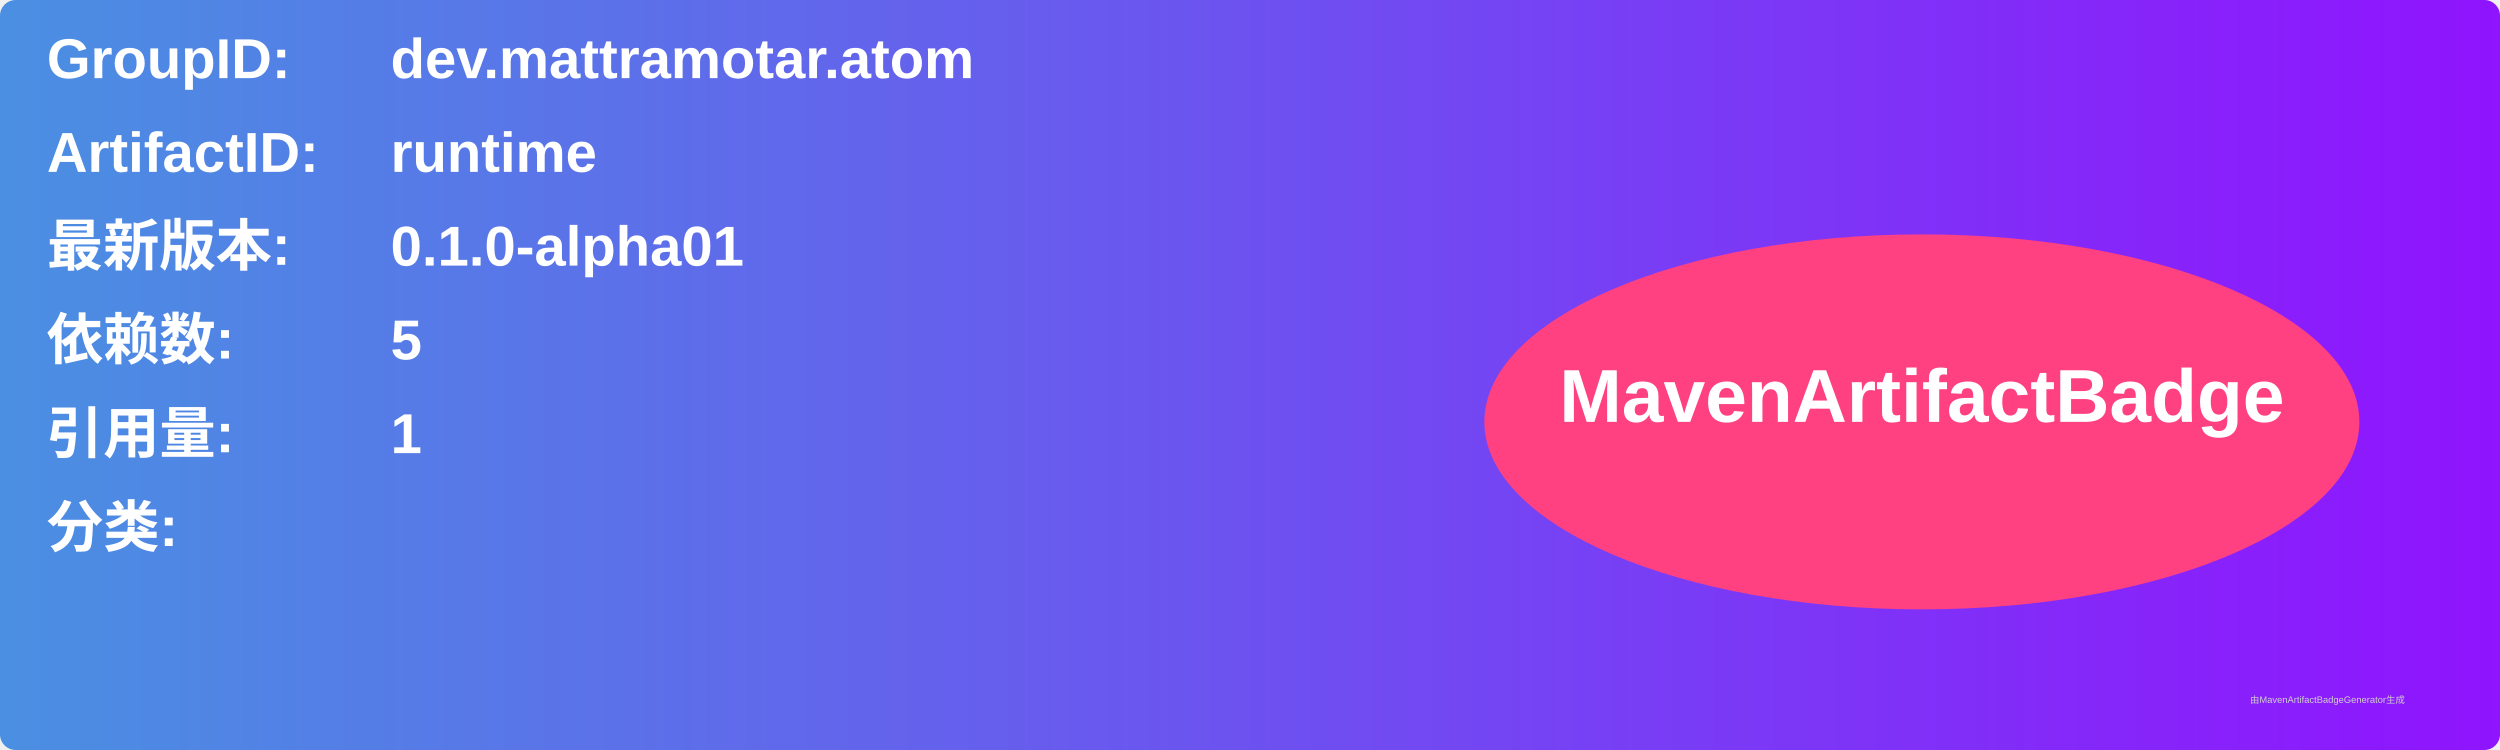
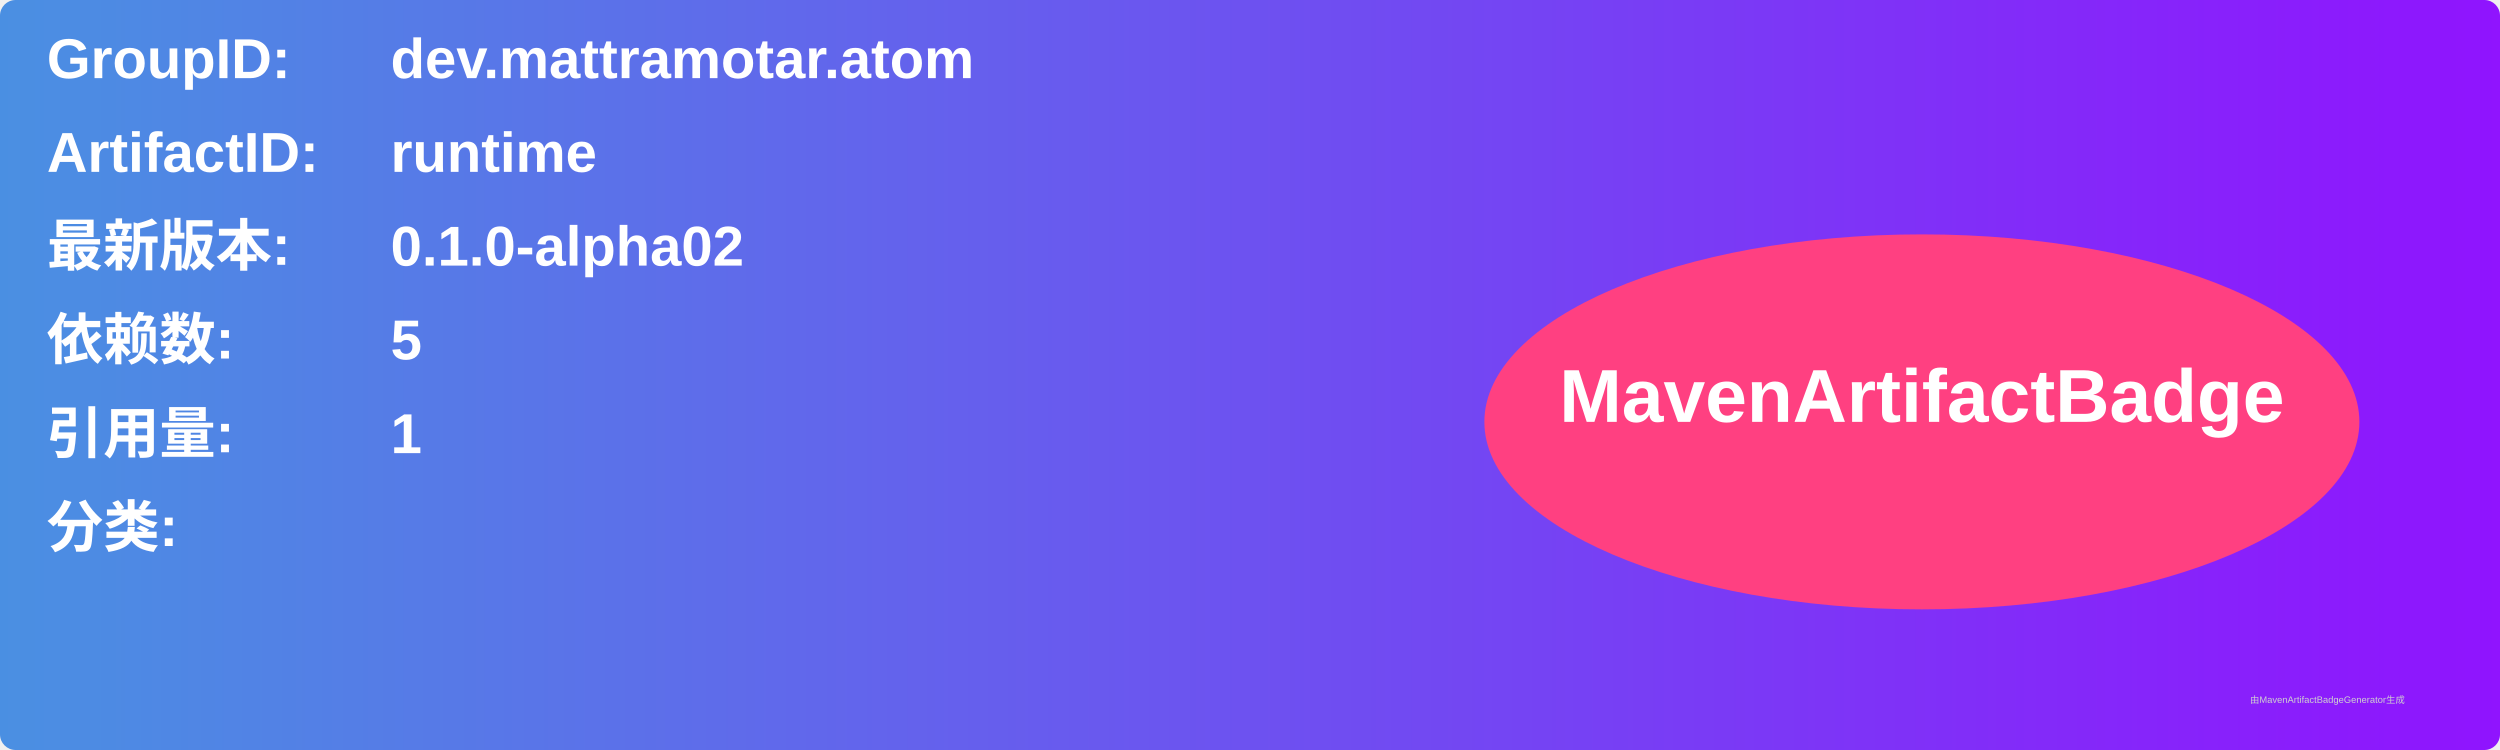
<svg xmlns="http://www.w3.org/2000/svg" width="800" height="240" viewBox="0 0 800 240">
  <linearGradient id="grad" x1="0%" y1="0%" x2="100%" y2="0%">
    <stop offset="0%" stop-color="#4a90e2" />
    <stop offset="100%" stop-color="#9013fe" />
  </linearGradient>
  <rect width="100%" height="100%" rx="5" ry="5" fill="url(#grad)" />
  <g transform="translate(15, 15)">
    <text x="0" y="10" font-family="Arial" font-size="18" fill="white" font-weight="bold" width="260">GroupID:</text>
    <text x="110" y="10" font-family="Arial" font-size="18" fill="white" font-weight="bold" width="460">dev.mattramotar.atom</text>
    <text x="0" y="40" font-family="Arial" font-size="18" fill="white" font-weight="bold" width="260">ArtifactID:</text>
    <text x="110" y="40" font-family="Arial" font-size="18" fill="white" font-weight="bold" width="460">runtime</text>
    <text x="0" y="70" font-family="Arial" font-size="18" fill="white" font-weight="bold">最新版本:</text>
    <text x="110" y="70" font-family="Arial" font-size="18" fill="white" font-weight="bold">
-       <tspan font-weight="bold">0.1.0-alpha01</tspan>
+       <tspan font-weight="bold">0.1.0-alpha02</tspan>
    </text>
    <text x="0" y="100" font-family="Arial" font-size="18" fill="white" font-weight="bold">依赖数: </text>
    <text x="110" y="100" font-family="Arial" font-size="18" fill="white">
      <tspan font-weight="bold">5</tspan>
    </text>
    <text x="0" y="130" font-family="Arial" font-size="18" fill="white" font-weight="bold">引用量: </text>
    <text x="110" y="130" font-family="Arial" font-size="18" fill="white">
      <tspan font-weight="bold">1</tspan>
    </text>
    <text x="0" y="160" font-family="Arial" font-size="18" fill="white" font-weight="bold">分类:</text>
    <text x="10" y="190" font-family="Arial" font-size="10" fill="white">
      <tspan font-weight="bold" />
    </text>
    <ellipse cx="600" cy="120" rx="140" ry="60" fill="#ff4081" />
    <text x="600" y="120" text-anchor="middle" font-family="Arial" font-size="24" fill="white" font-weight="bold">MavenArtifactBadge</text>
  </g>
  <text x="720" y="225" font-family="Arial" font-size="3" fill="#d0d0d0">由MavenArtifactBadgeGenerator生成</text>
</svg>
